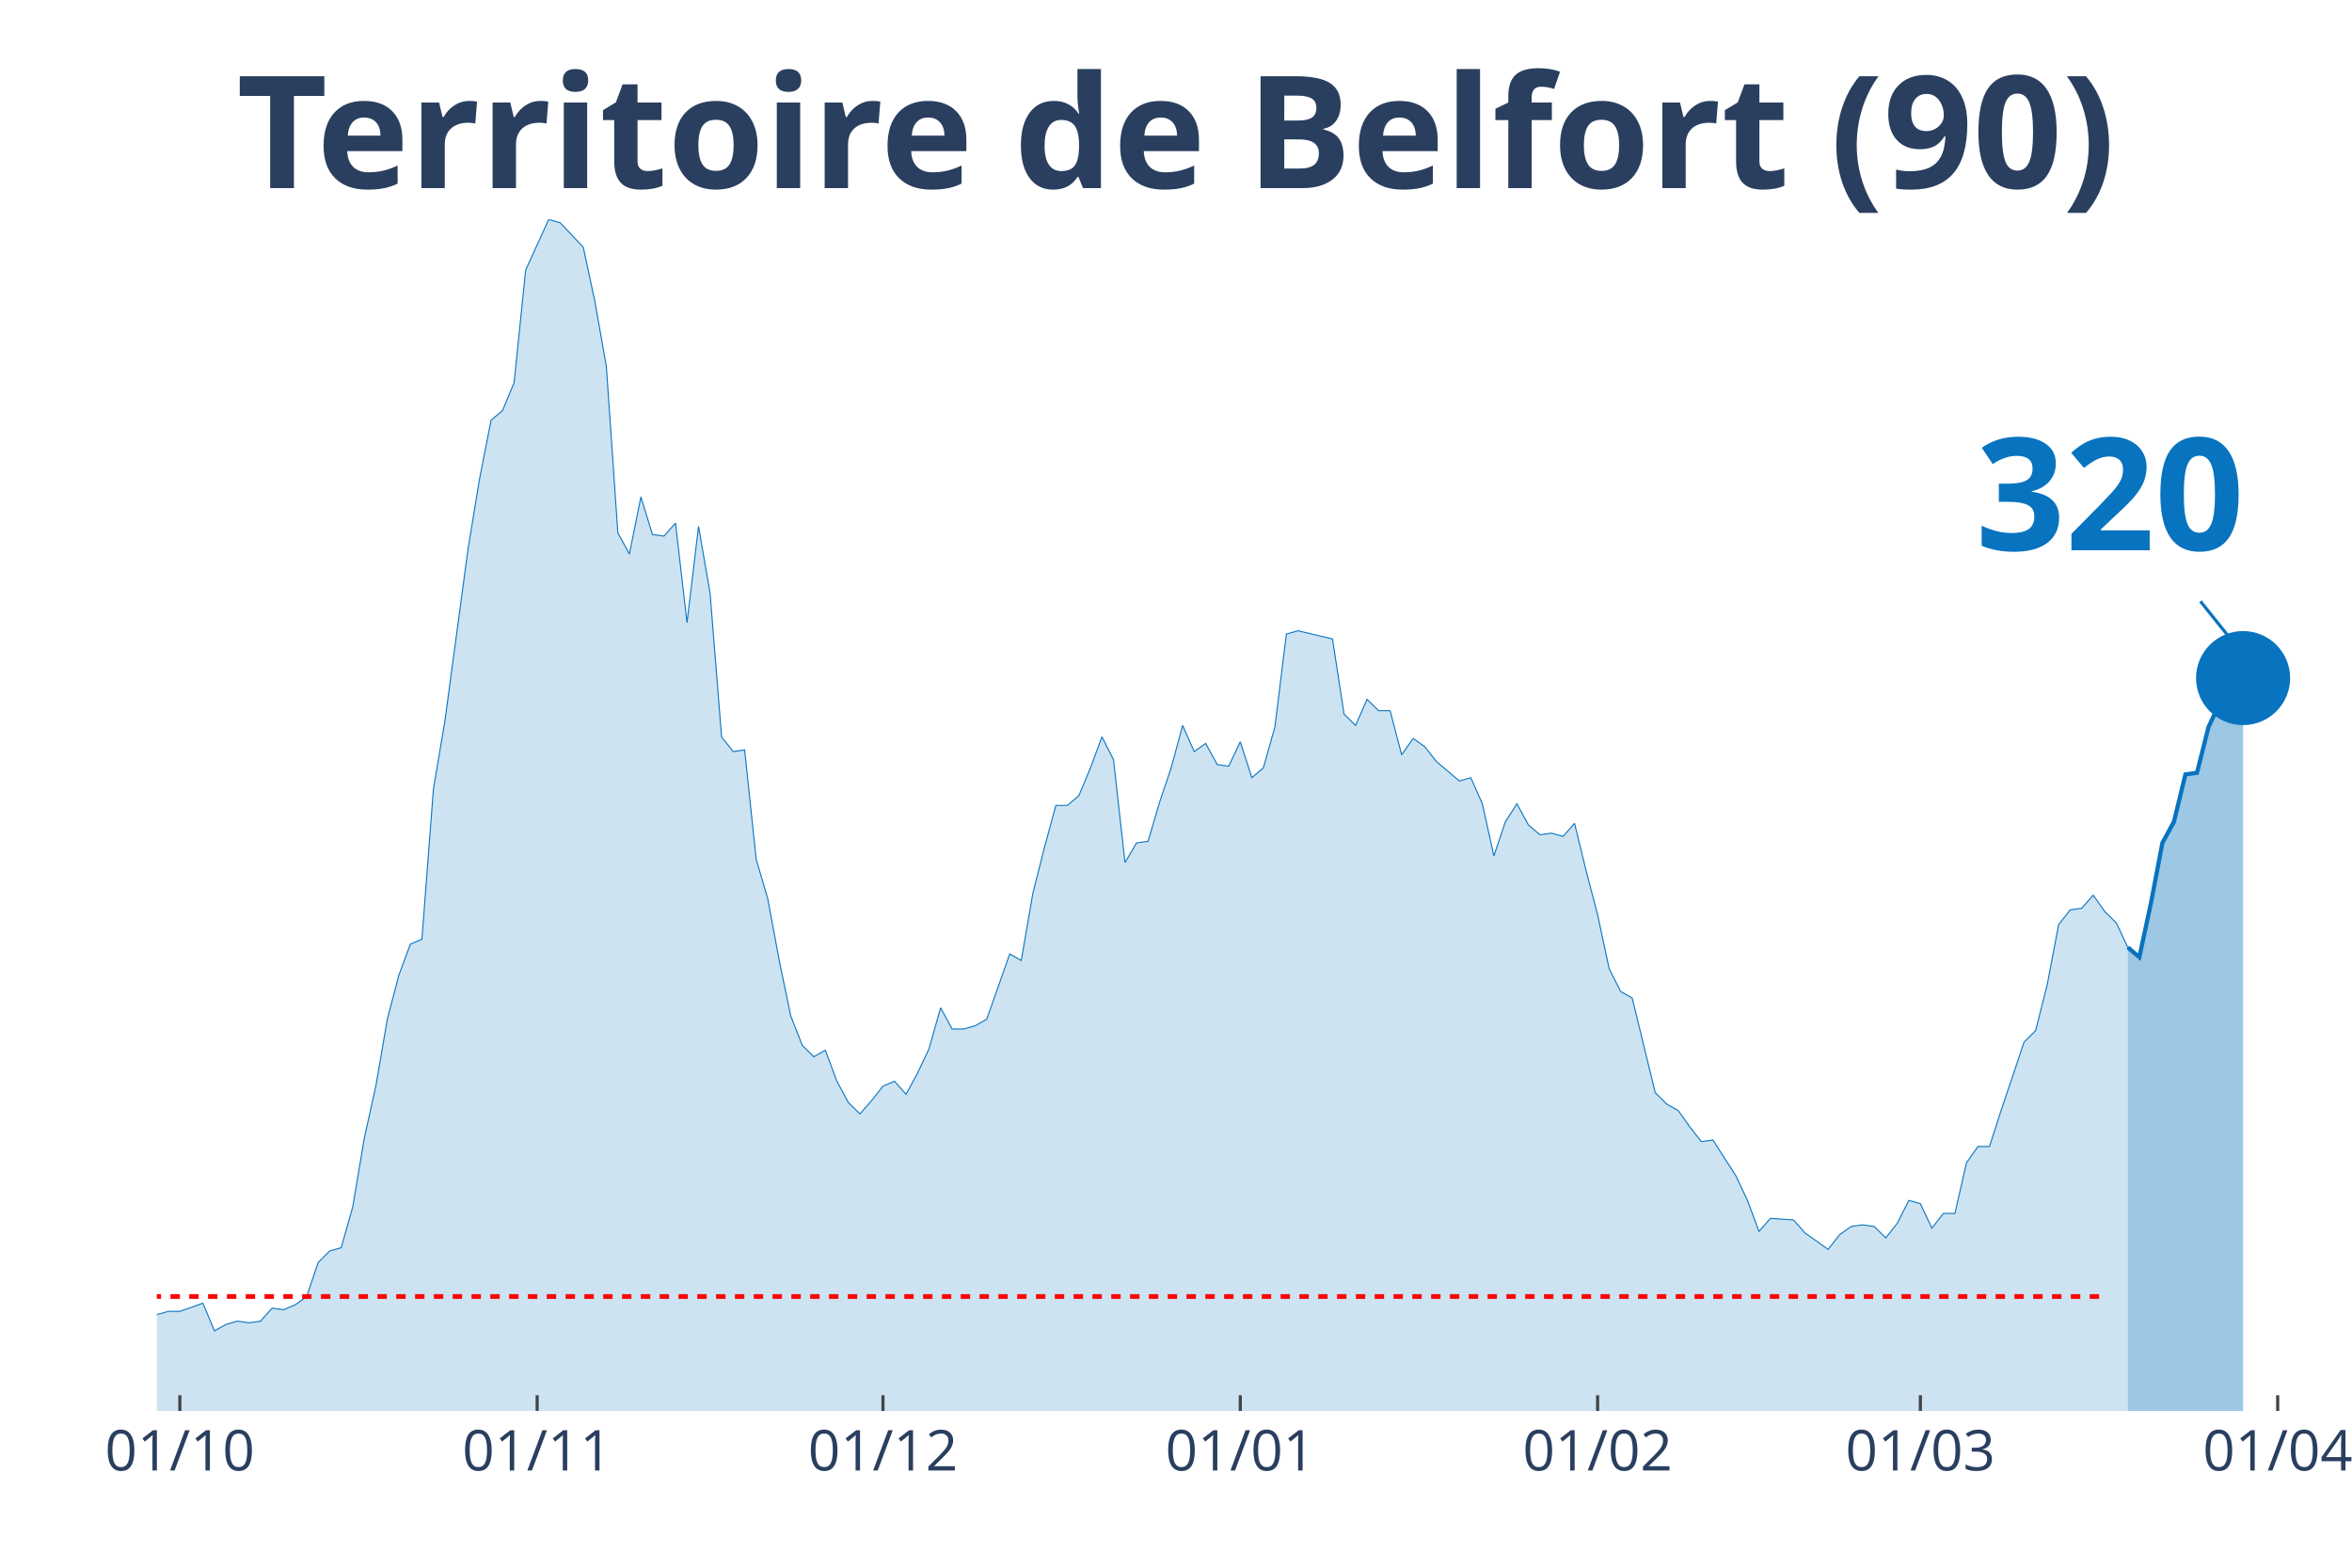
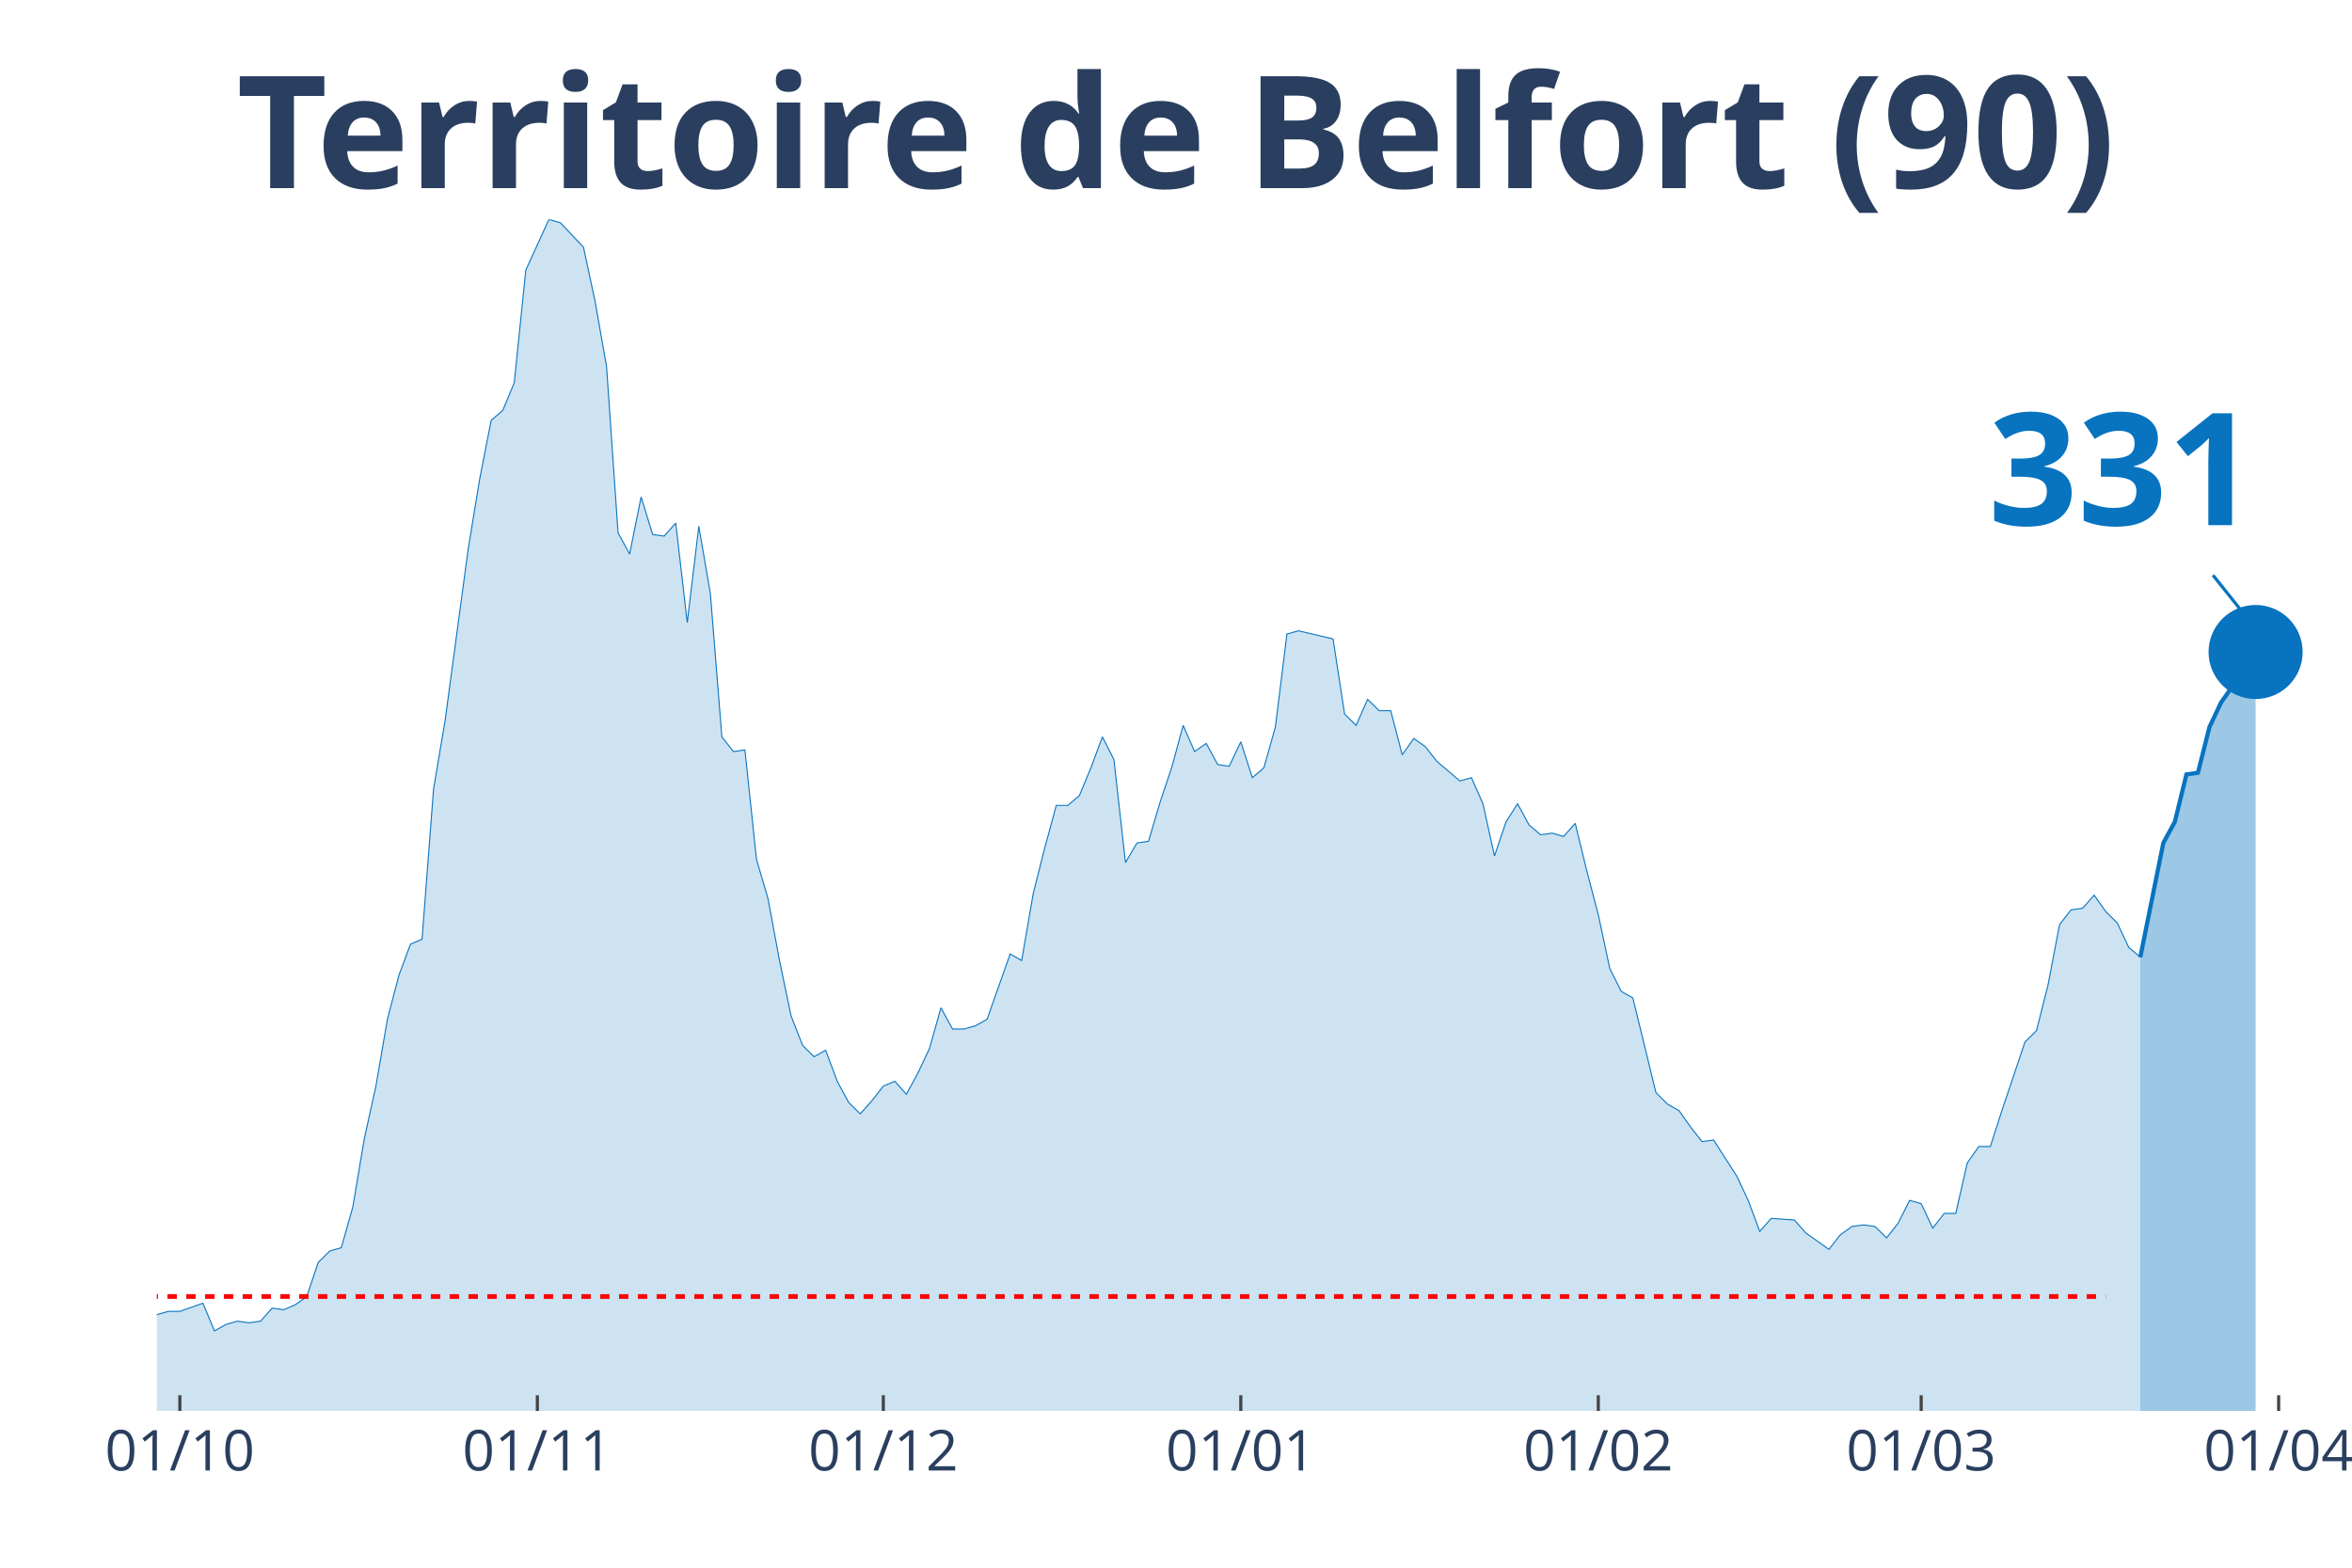
<svg xmlns="http://www.w3.org/2000/svg" class="main-svg" width="1125" height="750" style="" viewBox="0 0 750 500">
  <rect x="0" y="0" width="750" height="500" style="fill: rgb(0, 0, 0); fill-opacity: 0;" />
-   <defs id="defs-f20c6f">
+   <defs id="defs-11683a">
    <g class="clips">
-       <clipPath id="clipf20c6fxyplot" class="plotclip">
-         <rect width="691" height="380" />
+       <clipPath id="clip11683axyplot" class="plotclip">
+         <rect width="695" height="380" />
      </clipPath>
-       <clipPath class="axesclip" id="clipf20c6fx">
-         <rect x="50" y="0" width="691" height="500" />
+       <clipPath class="axesclip" id="clip11683ax">
+         <rect x="50" y="0" width="695" height="500" />
      </clipPath>
-       <clipPath class="axesclip" id="clipf20c6fy">
+       <clipPath class="axesclip" id="clip11683ay">
        <rect x="0" y="70" width="750" height="380" />
      </clipPath>
-       <clipPath class="axesclip" id="clipf20c6fxy">
-         <rect x="50" y="70" width="691" height="380" />
+       <clipPath class="axesclip" id="clip11683axy">
+         <rect x="50" y="70" width="695" height="380" />
      </clipPath>
    </g>
    <g class="gradients" />
  </defs>
  <g class="bglayer">
-     <rect class="bg" x="50" y="70" width="691" height="380" style="fill: rgb(0, 0, 0); fill-opacity: 0; stroke-width: 0;" />
+     <rect class="bg" x="50" y="70" width="695" height="380" style="fill: rgb(0, 0, 0); fill-opacity: 0; stroke-width: 0;" />
  </g>
  <g class="layer-below">
    <g class="imagelayer" />
    <g class="shapelayer" />
  </g>
  <g class="cartesianlayer">
    <g class="subplot xy">
      <g class="layer-subplot">
        <g class="shapelayer" />
        <g class="imagelayer" />
      </g>
      <g class="gridlayer">
        <g class="x">
          <path class="xgrid crisp" transform="translate(57.35,0)" d="M0,70v380" style="stroke: rgb(255, 255, 255); stroke-opacity: 1; stroke-width: 1px;" />
-           <path class="xgrid crisp" transform="translate(171.29,0)" d="M0,70v380" style="stroke: rgb(255, 255, 255); stroke-opacity: 1; stroke-width: 1px;" />
-           <path class="xgrid crisp" transform="translate(281.56,0)" d="M0,70v380" style="stroke: rgb(255, 255, 255); stroke-opacity: 1; stroke-width: 1px;" />
-           <path class="xgrid crisp" transform="translate(395.5,0)" d="M0,70v380" style="stroke: rgb(255, 255, 255); stroke-opacity: 1; stroke-width: 1px;" />
-           <path class="xgrid crisp" transform="translate(509.44,0)" d="M0,70v380" style="stroke: rgb(255, 255, 255); stroke-opacity: 1; stroke-width: 1px;" />
-           <path class="xgrid crisp" transform="translate(612.36,0)" d="M0,70v380" style="stroke: rgb(255, 255, 255); stroke-opacity: 1; stroke-width: 1px;" />
-           <path class="xgrid crisp" transform="translate(726.3,0)" d="M0,70v380" style="stroke: rgb(255, 255, 255); stroke-opacity: 1; stroke-width: 1px;" />
+           <path class="xgrid crisp" transform="translate(171.35,0)" d="M0,70v380" style="stroke: rgb(255, 255, 255); stroke-opacity: 1; stroke-width: 1px;" />
+           <path class="xgrid crisp" transform="translate(281.67,0)" d="M0,70v380" style="stroke: rgb(255, 255, 255); stroke-opacity: 1; stroke-width: 1px;" />
+           <path class="xgrid crisp" transform="translate(395.66,0)" d="M0,70v380" style="stroke: rgb(255, 255, 255); stroke-opacity: 1; stroke-width: 1px;" />
+           <path class="xgrid crisp" transform="translate(509.66,0)" d="M0,70v380" style="stroke: rgb(255, 255, 255); stroke-opacity: 1; stroke-width: 1px;" />
+           <path class="xgrid crisp" transform="translate(612.62,0)" d="M0,70v380" style="stroke: rgb(255, 255, 255); stroke-opacity: 1; stroke-width: 1px;" />
+           <path class="xgrid crisp" transform="translate(726.61,0)" d="M0,70v380" style="stroke: rgb(255, 255, 255); stroke-opacity: 1; stroke-width: 1px;" />
        </g>
        <g class="y" />
      </g>
      <g class="zerolinelayer" />
      <path class="xlines-below" />
      <path class="ylines-below" />
      <g class="overlines-below" />
      <g class="xaxislayer-below" />
      <g class="yaxislayer-below" />
      <g class="overaxes-below" />
-       <g class="plot" transform="translate(50, 70)" clip-path="url('#clipf20c6fxyplot')">
+       <g class="plot" transform="translate(50, 70)" clip-path="url('#clip11683axyplot')">
        <g class="scatterlayer mlayer">
-           <g class="trace scatter trace53a7c0" style="stroke-miterlimit: 2;">
+           <g class="trace scatter trace64cd10" style="stroke-miterlimit: 2;">
            <g class="fills">
              <g>
-                 <path class="js-fill" d="M628.52,380L-499.87,380L-499.87,373.23L-481.49,371.67L-477.82,375.32L-466.79,375.32L-463.12,374.27L-363.88,377.4L-360.2,379.48L-227.88,376.88L-224.21,376.36L-169.07,369.59L-165.4,367.51L-143.35,363.34L-139.67,365.42L-132.32,362.82L-128.64,361.78L-121.29,363.34L-117.62,361.26L-106.59,360.74L-102.91,362.3L-84.54,356.05L-80.86,349.29L-77.19,339.4L-73.51,341.48L-69.84,343.04L-66.16,339.4L-62.48,335.75L-58.81,337.32L-55.13,340.44L-51.46,346.16L-44.11,345.12L-40.43,350.85L-36.76,353.97L-33.08,353.97L-29.4,355.01L-25.73,358.14L-22.05,357.62L-18.38,358.14L-11.03,359.18L-7.35,349.81L-3.68,350.85L0,349.29L3.68,348.25L7.35,348.25L14.7,345.64L18.38,354.49L22.05,352.41L25.73,351.37L29.4,351.89L33.08,351.37L36.76,347.21L40.43,347.73L44.11,346.16L47.78,343.56L51.46,332.63L55.13,328.99L58.81,327.95L62.48,314.93L66.16,293.07L69.84,276.41L73.51,255.07L77.19,241.01L80.86,231.12L84.54,229.56L88.21,181.67L91.89,159.81L99.24,105.15L102.91,82.77L106.59,64.03L110.27,60.9L113.94,52.05L117.62,16.14L124.97,0L128.64,1.04L135.99,8.85L139.67,26.03L143.35,46.85L147.02,99.95L150.7,106.71L154.37,88.49L158.05,100.47L161.72,100.99L165.4,96.82L169.07,128.58L172.75,97.86L176.43,119.21L180.1,165.01L183.78,169.7L187.45,169.18L191.13,204.05L194.8,216.55L198.48,236.33L202.15,254.03L205.83,263.4L209.51,267.04L213.18,264.96L216.86,274.85L220.53,281.62L224.21,285.26L227.88,281.1L231.56,276.41L235.23,274.85L238.91,279.01L242.59,272.25L246.26,264.44L249.94,251.42L253.61,258.19L257.29,258.19L260.96,257.15L264.64,255.07L271.99,234.25L275.66,236.33L279.34,214.99L283.02,200.41L286.69,186.88L290.37,186.88L294.04,183.75L297.72,174.9L301.39,165.01L305.07,172.3L308.74,205.1L312.42,198.85L316.1,198.33L319.77,185.84L323.45,174.9L327.12,161.37L330.8,169.7L334.47,167.1L338.15,173.86L341.82,174.38L345.5,166.58L349.18,178.03L352.85,174.9L356.53,161.89L360.2,132.22L363.88,131.18L374.9,133.78L378.58,157.73L382.26,161.37L385.93,153.04L389.61,156.68L393.28,156.68L396.96,170.74L400.63,165.53L404.31,168.14L407.98,172.82L415.34,179.07L419.01,178.03L422.69,186.36L426.36,203.01L430.04,192.08L433.71,186.36L437.39,193.12L441.06,196.25L444.74,195.73L448.41,196.77L452.09,192.6L455.77,207.7L459.44,221.75L463.12,238.93L466.79,246.22L470.47,248.3L477.82,278.49L481.49,282.14L485.17,284.22L488.85,289.42L492.52,294.11L496.2,293.59L503.55,305.04L507.22,312.85L510.9,322.74L514.57,318.58L521.93,319.1L525.6,323.26L532.95,328.47L536.63,323.78L540.3,321.18L543.98,320.66L547.65,321.18L551.33,324.82L555.01,320.14L558.68,312.85L562.36,313.89L566.03,321.7L569.71,317.01L573.38,317.01L577.06,300.88L580.73,295.67L584.41,295.67L588.09,284.22L595.44,262.36L599.11,258.71L602.79,244.14L606.46,224.88L610.14,220.19L613.81,219.67L617.49,215.51L621.16,220.71L624.84,224.36L628.52,232.16" style="fill: rgb(8, 115, 191); fill-opacity: 0.2; stroke-width: 0;" />
+                 <path class="js-fill" d="M632.49,380L-500.11,380L-500.11,373.23L-481.72,371.67L-478.04,375.32L-467.01,375.32L-463.33,374.27L-364.05,377.4L-360.37,379.48L-227.99,376.88L-224.31,376.36L-172.83,369.07L-169.15,369.59L-158.12,365.95L-154.44,364.9L-143.41,363.34L-139.74,365.42L-132.38,362.82L-128.7,361.78L-121.35,363.34L-117.67,361.26L-106.64,360.74L-102.96,362.3L-84.58,356.05L-80.9,349.29L-77.22,339.4L-73.54,341.48L-69.87,343.04L-66.19,339.4L-62.51,335.75L-58.84,337.32L-55.16,340.44L-51.48,346.16L-44.13,345.12L-40.45,350.85L-36.77,353.97L-33.1,353.97L-29.42,355.01L-25.74,358.14L-22.06,357.62L-18.39,358.14L-11.03,359.18L-7.35,349.81L-3.68,350.85L0,349.29L3.68,348.25L7.35,348.25L14.71,345.64L18.39,354.49L22.06,352.41L25.74,351.37L29.42,351.89L33.1,351.37L36.77,347.21L40.45,347.73L44.13,346.16L47.8,343.56L51.48,332.63L55.16,328.99L58.84,327.95L62.51,314.93L66.19,293.07L69.87,276.41L73.54,255.07L77.22,241.01L80.9,231.12L84.58,229.56L88.25,181.67L91.93,159.81L99.29,105.15L102.96,82.77L106.64,64.03L110.32,60.9L113.99,52.05L117.67,16.14L125.03,0L128.7,1.04L136.06,8.85L139.74,26.03L143.41,46.85L147.09,99.95L150.77,106.71L154.44,88.49L158.12,100.47L161.8,100.99L165.48,96.82L169.15,128.58L172.83,97.86L176.51,119.21L180.19,165.01L183.86,169.7L187.54,169.18L191.22,204.05L194.89,216.55L198.57,236.33L202.25,254.03L205.93,263.4L209.6,267.04L213.28,264.96L216.96,274.85L220.63,281.62L224.31,285.26L227.99,281.1L231.67,276.41L235.34,274.85L239.02,279.01L242.7,272.25L246.38,264.44L250.05,251.42L253.73,258.19L257.41,258.19L261.08,257.15L264.76,255.07L272.12,234.25L275.79,236.33L279.47,214.99L283.15,200.41L286.83,186.88L290.5,186.88L294.18,183.75L297.86,174.9L301.53,165.01L305.21,172.3L308.89,205.1L312.57,198.85L316.24,198.33L319.92,185.84L323.6,174.9L327.28,161.37L330.95,169.7L334.63,167.1L338.31,173.86L341.98,174.38L345.66,166.58L349.34,178.03L353.02,174.9L356.69,161.89L360.37,132.22L364.05,131.18L375.08,133.78L378.76,157.73L382.43,161.37L386.11,153.04L389.79,156.68L393.47,156.68L397.14,170.74L400.82,165.53L404.5,168.14L408.17,172.82L415.53,179.07L419.21,178.03L422.88,186.36L426.56,203.01L430.24,192.08L433.92,186.36L437.59,193.12L441.27,196.25L444.95,195.73L448.62,196.77L452.3,192.6L455.98,207.7L459.66,221.75L463.33,238.93L467.01,246.22L470.69,248.3L478.04,278.49L481.72,282.14L485.4,284.22L489.07,289.42L492.75,294.11L496.43,293.59L503.78,305.04L507.46,312.85L511.14,322.74L514.81,318.58L522.17,319.1L525.85,323.26L533.2,328.47L536.88,323.78L540.56,321.18L544.23,320.66L547.91,321.18L551.59,324.82L555.26,320.14L558.94,312.85L562.62,313.89L566.3,321.7L569.97,317.01L573.65,317.01L577.33,300.88L581.01,295.67L584.68,295.67L588.36,284.22L595.71,262.36L599.39,258.71L603.07,244.14L606.75,224.88L610.42,220.19L614.1,219.67L617.78,215.51L621.46,220.71L625.13,224.36L628.81,232.16L632.49,235.29" style="fill: rgb(8, 115, 191); fill-opacity: 0.2; stroke-width: 0;" />
              </g>
            </g>
            <g class="errorbars" />
            <g class="lines">
-               <path class="js-line" d="M-499.87,373.23L-481.49,371.67L-477.82,375.32L-466.79,375.32L-463.12,374.27L-363.88,377.4L-360.2,379.48L-227.88,376.88L-224.21,376.36L-169.07,369.59L-165.4,367.51L-143.35,363.34L-139.67,365.42L-132.32,362.82L-128.64,361.78L-121.29,363.34L-117.62,361.26L-106.59,360.74L-102.91,362.3L-84.54,356.05L-80.86,349.29L-77.19,339.4L-73.51,341.48L-69.84,343.04L-66.16,339.4L-62.48,335.75L-58.81,337.32L-55.13,340.44L-51.46,346.16L-44.11,345.12L-40.43,350.85L-36.76,353.97L-33.08,353.97L-29.4,355.01L-25.73,358.14L-22.05,357.62L-18.38,358.14L-11.03,359.18L-7.35,349.81L-3.68,350.85L0,349.29L3.68,348.25L7.35,348.25L14.7,345.64L18.38,354.49L22.05,352.41L25.73,351.37L29.4,351.89L33.08,351.37L36.76,347.21L40.43,347.73L44.11,346.16L47.78,343.56L51.46,332.63L55.13,328.99L58.81,327.95L62.48,314.93L66.16,293.07L69.84,276.41L73.51,255.07L77.19,241.01L80.86,231.12L84.54,229.56L88.21,181.67L91.89,159.81L99.24,105.15L102.91,82.77L106.59,64.03L110.27,60.9L113.94,52.05L117.62,16.14L124.97,0L128.64,1.04L135.99,8.85L139.67,26.03L143.35,46.85L147.02,99.95L150.7,106.71L154.37,88.49L158.05,100.47L161.72,100.99L165.4,96.82L169.07,128.58L172.75,97.86L176.43,119.21L180.1,165.01L183.78,169.7L187.45,169.18L191.13,204.05L194.8,216.55L198.48,236.33L202.15,254.03L205.83,263.4L209.51,267.04L213.18,264.96L216.86,274.85L220.53,281.62L224.21,285.26L227.88,281.1L231.56,276.41L235.23,274.85L238.91,279.01L242.59,272.25L246.26,264.44L249.94,251.42L253.61,258.19L257.29,258.19L260.96,257.15L264.64,255.07L271.99,234.25L275.66,236.33L279.34,214.99L283.02,200.41L286.69,186.88L290.37,186.88L294.04,183.75L297.72,174.9L301.39,165.01L305.07,172.3L308.74,205.1L312.42,198.85L316.1,198.33L319.77,185.84L323.45,174.9L327.12,161.37L330.8,169.7L334.47,167.1L338.15,173.86L341.82,174.38L345.5,166.58L349.18,178.03L352.85,174.9L356.53,161.89L360.2,132.22L363.88,131.18L374.9,133.78L378.58,157.73L382.26,161.37L385.93,153.04L389.61,156.68L393.28,156.68L396.96,170.74L400.63,165.53L404.31,168.14L407.98,172.82L415.34,179.07L419.01,178.03L422.69,186.36L426.36,203.01L430.04,192.08L433.71,186.36L437.39,193.12L441.06,196.25L444.74,195.73L448.41,196.77L452.09,192.6L455.77,207.7L459.44,221.75L463.12,238.93L466.79,246.22L470.47,248.3L477.82,278.49L481.49,282.14L485.17,284.22L488.85,289.42L492.52,294.11L496.2,293.59L503.55,305.04L507.22,312.85L510.9,322.74L514.57,318.58L521.93,319.1L525.6,323.26L532.95,328.47L536.63,323.78L540.3,321.18L543.98,320.66L547.65,321.18L551.33,324.82L555.01,320.14L558.68,312.85L562.36,313.89L566.03,321.7L569.71,317.01L573.38,317.01L577.06,300.88L580.73,295.67L584.41,295.67L588.09,284.22L595.44,262.36L599.11,258.71L602.79,244.14L606.46,224.88L610.14,220.19L613.81,219.67L617.49,215.51L621.16,220.71L624.84,224.36L628.52,232.16" style="vector-effect: non-scaling-stroke; fill: none; stroke: rgb(8, 115, 191); stroke-opacity: 1; stroke-width: 0.5px; opacity: 1;" />
+               <path class="js-line" d="M-500.11,373.23L-481.72,371.67L-478.04,375.32L-467.01,375.32L-463.33,374.27L-364.05,377.4L-360.37,379.48L-227.99,376.88L-224.31,376.36L-172.83,369.07L-169.15,369.59L-158.12,365.95L-154.44,364.9L-143.41,363.34L-139.74,365.42L-132.38,362.82L-128.7,361.78L-121.35,363.34L-117.67,361.26L-106.64,360.74L-102.96,362.3L-84.58,356.05L-80.9,349.29L-77.22,339.4L-73.54,341.48L-69.87,343.04L-66.19,339.4L-62.51,335.75L-58.84,337.32L-55.16,340.44L-51.48,346.16L-44.13,345.12L-40.45,350.85L-36.77,353.97L-33.1,353.97L-29.42,355.01L-25.74,358.14L-22.06,357.62L-18.39,358.14L-11.03,359.18L-7.35,349.81L-3.68,350.85L0,349.29L3.68,348.25L7.35,348.25L14.71,345.64L18.39,354.49L22.06,352.41L25.74,351.37L29.42,351.89L33.1,351.37L36.77,347.21L40.45,347.73L44.13,346.16L47.8,343.56L51.48,332.63L55.16,328.99L58.84,327.95L62.51,314.93L66.19,293.07L69.87,276.41L73.54,255.07L77.22,241.01L80.9,231.12L84.58,229.56L88.25,181.67L91.93,159.81L99.29,105.15L102.96,82.77L106.64,64.03L110.32,60.9L113.99,52.05L117.67,16.14L125.03,0L128.7,1.04L136.06,8.85L139.74,26.03L143.41,46.85L147.09,99.95L150.77,106.71L154.44,88.49L158.12,100.47L161.8,100.99L165.48,96.82L169.15,128.58L172.83,97.86L176.51,119.21L180.19,165.01L183.86,169.7L187.54,169.18L191.22,204.05L194.89,216.55L198.57,236.33L202.25,254.03L205.93,263.4L209.6,267.04L213.28,264.96L216.96,274.85L220.63,281.62L224.31,285.26L227.99,281.1L231.67,276.41L235.34,274.85L239.02,279.01L242.7,272.25L246.38,264.44L250.05,251.42L253.73,258.19L257.41,258.19L261.08,257.15L264.76,255.07L272.12,234.25L275.79,236.33L279.47,214.99L283.15,200.41L286.83,186.88L290.5,186.88L294.18,183.75L297.86,174.9L301.53,165.01L305.21,172.3L308.89,205.1L312.57,198.85L316.24,198.33L319.92,185.84L323.6,174.9L327.28,161.37L330.95,169.7L334.63,167.1L338.31,173.86L341.98,174.38L345.66,166.58L349.34,178.03L353.02,174.9L356.69,161.89L360.37,132.22L364.05,131.18L375.08,133.78L378.76,157.73L382.43,161.37L386.11,153.04L389.79,156.68L393.47,156.68L397.14,170.74L400.82,165.53L404.5,168.14L408.17,172.82L415.53,179.07L419.21,178.03L422.88,186.36L426.56,203.01L430.24,192.08L433.92,186.36L437.59,193.12L441.27,196.25L444.95,195.73L448.62,196.77L452.3,192.6L455.98,207.7L459.66,221.75L463.33,238.93L467.01,246.22L470.69,248.3L478.04,278.49L481.72,282.14L485.4,284.22L489.07,289.42L492.75,294.11L496.43,293.59L503.78,305.04L507.46,312.85L511.14,322.74L514.81,318.58L522.17,319.1L525.85,323.26L533.2,328.47L536.88,323.78L540.56,321.18L544.23,320.66L547.91,321.18L551.59,324.82L555.26,320.14L558.94,312.85L562.62,313.89L566.3,321.7L569.97,317.01L573.65,317.01L577.33,300.88L581.01,295.67L584.68,295.67L588.36,284.22L595.71,262.36L599.39,258.71L603.07,244.14L606.75,224.88L610.42,220.19L614.1,219.67L617.78,215.51L621.46,220.71L625.13,224.36L628.81,232.16L632.49,235.29" style="vector-effect: non-scaling-stroke; fill: none; stroke: rgb(8, 115, 191); stroke-opacity: 1; stroke-width: 0.5px; opacity: 1;" />
            </g>
            <g class="points" />
            <g class="text" />
          </g>
-           <g class="trace scatter trace55eba3" style="stroke-miterlimit: 2;">
+           <g class="trace scatter traced78320" style="stroke-miterlimit: 2;">
            <g class="fills">
              <g>
-                 <path class="js-fill" d="M665.27,380L628.52,380L628.52,232.16L632.19,235.29L635.87,218.11L639.54,198.85L643.22,192.08L646.89,176.99L650.57,176.47L654.24,161.89L657.92,154.08L661.6,148.88L665.27,146.27" style="fill: rgb(8, 115, 191); fill-opacity: 0.4; stroke-width: 0;" />
+                 <path class="js-fill" d="M669.26,380L632.49,380L632.49,235.29L639.84,198.85L643.52,192.08L647.2,176.99L650.87,176.47L654.55,161.89L658.23,154.08L661.9,148.88L665.58,146.27L669.26,137.95" style="fill: rgb(8, 115, 191); fill-opacity: 0.4; stroke-width: 0;" />
              </g>
            </g>
            <g class="errorbars" />
            <g class="lines">
-               <path class="js-line" d="M628.52,232.16L632.19,235.29L635.87,218.11L639.54,198.85L643.22,192.08L646.89,176.99L650.57,176.47L654.24,161.89L657.92,154.08L661.6,148.88L665.27,146.27" style="vector-effect: non-scaling-stroke; fill: none; stroke: rgb(8, 115, 191); stroke-opacity: 1; stroke-width: 2px; opacity: 1;" />
+               <path class="js-line" d="M632.49,235.29L639.84,198.85L643.52,192.08L647.2,176.99L650.87,176.47L654.55,161.89L658.23,154.08L661.9,148.88L665.58,146.27L669.26,137.95" style="vector-effect: non-scaling-stroke; fill: none; stroke: rgb(8, 115, 191); stroke-opacity: 1; stroke-width: 2px; opacity: 1;" />
            </g>
            <g class="points" />
            <g class="text" />
          </g>
-           <g class="trace scatter trace34a4ad" style="stroke-miterlimit: 2; opacity: 1;">
+           <g class="trace scatter trace4b5d11" style="stroke-miterlimit: 2; opacity: 1;">
            <g class="fills" />
            <g class="errorbars" />
            <g class="lines" />
            <g class="points">
-               <path class="point" transform="translate(665.27,146.27)" d="M15,0A15,15 0 1,1 0,-15A15,15 0 0,1 15,0Z" style="opacity: 1; stroke-width: 0px; fill: rgb(8, 115, 191); fill-opacity: 1;" />
+               <path class="point" transform="translate(669.26,137.95)" d="M15,0A15,15 0 1,1 0,-15A15,15 0 0,1 15,0Z" style="opacity: 1; stroke-width: 0px; fill: rgb(8, 115, 191); fill-opacity: 1;" />
            </g>
            <g class="text" />
          </g>
        </g>
      </g>
      <g class="overplot" />
      <path class="xlines-above crisp" style="fill: none; stroke-width: 1px; stroke: rgb(0, 0, 0); stroke-opacity: 0;" d="" />
      <path class="ylines-above crisp" style="fill: none;" d="M0,0" />
      <g class="overlines-above" />
      <g class="xaxislayer-above">
        <path class="xtick ticks crisp" d="M0,450v-5" transform="translate(57.35,0)" style="stroke: rgb(68, 68, 68); stroke-opacity: 1; stroke-width: 1px;" />
-         <path class="xtick ticks crisp" d="M0,450v-5" transform="translate(171.29,0)" style="stroke: rgb(68, 68, 68); stroke-opacity: 1; stroke-width: 1px;" />
-         <path class="xtick ticks crisp" d="M0,450v-5" transform="translate(281.56,0)" style="stroke: rgb(68, 68, 68); stroke-opacity: 1; stroke-width: 1px;" />
-         <path class="xtick ticks crisp" d="M0,450v-5" transform="translate(395.5,0)" style="stroke: rgb(68, 68, 68); stroke-opacity: 1; stroke-width: 1px;" />
-         <path class="xtick ticks crisp" d="M0,450v-5" transform="translate(509.44,0)" style="stroke: rgb(68, 68, 68); stroke-opacity: 1; stroke-width: 1px;" />
-         <path class="xtick ticks crisp" d="M0,450v-5" transform="translate(612.36,0)" style="stroke: rgb(68, 68, 68); stroke-opacity: 1; stroke-width: 1px;" />
-         <path class="xtick ticks crisp" d="M0,450v-5" transform="translate(726.3,0)" style="stroke: rgb(68, 68, 68); stroke-opacity: 1; stroke-width: 1px;" />
+         <path class="xtick ticks crisp" d="M0,450v-5" transform="translate(171.35,0)" style="stroke: rgb(68, 68, 68); stroke-opacity: 1; stroke-width: 1px;" />
+         <path class="xtick ticks crisp" d="M0,450v-5" transform="translate(281.67,0)" style="stroke: rgb(68, 68, 68); stroke-opacity: 1; stroke-width: 1px;" />
+         <path class="xtick ticks crisp" d="M0,450v-5" transform="translate(395.66,0)" style="stroke: rgb(68, 68, 68); stroke-opacity: 1; stroke-width: 1px;" />
+         <path class="xtick ticks crisp" d="M0,450v-5" transform="translate(509.66,0)" style="stroke: rgb(68, 68, 68); stroke-opacity: 1; stroke-width: 1px;" />
+         <path class="xtick ticks crisp" d="M0,450v-5" transform="translate(612.62,0)" style="stroke: rgb(68, 68, 68); stroke-opacity: 1; stroke-width: 1px;" />
+         <path class="xtick ticks crisp" d="M0,450v-5" transform="translate(726.61,0)" style="stroke: rgb(68, 68, 68); stroke-opacity: 1; stroke-width: 1px;" />
        <g class="xtick">
          <text text-anchor="middle" x="0" y="469" transform="translate(57.35,0)" style="font-family: 'Open Sans', verdana, arial, sans-serif; font-size: 18px; fill: rgb(42, 63, 95); fill-opacity: 1; white-space: pre;">01/10</text>
        </g>
        <g class="xtick">
-           <text text-anchor="middle" x="0" y="469" transform="translate(171.29,0)" style="font-family: 'Open Sans', verdana, arial, sans-serif; font-size: 18px; fill: rgb(42, 63, 95); fill-opacity: 1; white-space: pre;">01/11</text>
+           <text text-anchor="middle" x="0" y="469" transform="translate(171.35,0)" style="font-family: 'Open Sans', verdana, arial, sans-serif; font-size: 18px; fill: rgb(42, 63, 95); fill-opacity: 1; white-space: pre;">01/11</text>
        </g>
        <g class="xtick">
-           <text text-anchor="middle" x="0" y="469" transform="translate(281.56,0)" style="font-family: 'Open Sans', verdana, arial, sans-serif; font-size: 18px; fill: rgb(42, 63, 95); fill-opacity: 1; white-space: pre;">01/12</text>
+           <text text-anchor="middle" x="0" y="469" transform="translate(281.67,0)" style="font-family: 'Open Sans', verdana, arial, sans-serif; font-size: 18px; fill: rgb(42, 63, 95); fill-opacity: 1; white-space: pre;">01/12</text>
        </g>
        <g class="xtick">
-           <text text-anchor="middle" x="0" y="469" transform="translate(395.5,0)" style="font-family: 'Open Sans', verdana, arial, sans-serif; font-size: 18px; fill: rgb(42, 63, 95); fill-opacity: 1; white-space: pre;">01/01</text>
+           <text text-anchor="middle" x="0" y="469" transform="translate(395.66,0)" style="font-family: 'Open Sans', verdana, arial, sans-serif; font-size: 18px; fill: rgb(42, 63, 95); fill-opacity: 1; white-space: pre;">01/01</text>
        </g>
        <g class="xtick">
-           <text text-anchor="middle" x="0" y="469" transform="translate(509.44,0)" style="font-family: 'Open Sans', verdana, arial, sans-serif; font-size: 18px; fill: rgb(42, 63, 95); fill-opacity: 1; white-space: pre;">01/02</text>
+           <text text-anchor="middle" x="0" y="469" transform="translate(509.66,0)" style="font-family: 'Open Sans', verdana, arial, sans-serif; font-size: 18px; fill: rgb(42, 63, 95); fill-opacity: 1; white-space: pre;">01/02</text>
        </g>
        <g class="xtick">
-           <text text-anchor="middle" x="0" y="469" transform="translate(612.36,0)" style="font-family: 'Open Sans', verdana, arial, sans-serif; font-size: 18px; fill: rgb(42, 63, 95); fill-opacity: 1; white-space: pre;">01/03</text>
+           <text text-anchor="middle" x="0" y="469" transform="translate(612.62,0)" style="font-family: 'Open Sans', verdana, arial, sans-serif; font-size: 18px; fill: rgb(42, 63, 95); fill-opacity: 1; white-space: pre;">01/03</text>
        </g>
        <g class="xtick">
-           <text text-anchor="middle" x="0" y="469" transform="translate(726.3,0)" style="font-family: 'Open Sans', verdana, arial, sans-serif; font-size: 18px; fill: rgb(42, 63, 95); fill-opacity: 1; white-space: pre;">01/04</text>
+           <text text-anchor="middle" x="0" y="469" transform="translate(726.61,0)" style="font-family: 'Open Sans', verdana, arial, sans-serif; font-size: 18px; fill: rgb(42, 63, 95); fill-opacity: 1; white-space: pre;">01/04</text>
        </g>
      </g>
      <g class="yaxislayer-above" />
      <g class="overaxes-above" />
    </g>
  </g>
  <g class="polarlayer" />
  <g class="ternarylayer" />
  <g class="geolayer" />
  <g class="funnelarealayer" />
  <g class="pielayer" />
  <g class="treemaplayer" />
  <g class="sunburstlayer" />
  <g class="glimages" />
-   <defs id="topdefs-f20c6f">
+   <defs id="topdefs-11683a">
    <g class="clips" />
  </defs>
  <g class="layer-above">
    <g class="imagelayer" />
    <g class="shapelayer">
-       <path data-index="0" fill-rule="evenodd" d="M-2015.65,413.52L671.16,413.52" clip-path="url('#clipf20c6fxy')" style="opacity: 1; stroke: rgb(255, 0, 0); stroke-opacity: 1; fill: rgb(0, 0, 0); fill-opacity: 0; stroke-dasharray: 3px, 3px; stroke-width: 1.5px;" />
+       <path data-index="0" fill-rule="evenodd" d="M-2016.61,413.52L671.46,413.52" clip-path="url('#clip11683axy')" style="opacity: 1; stroke: rgb(255, 0, 0); stroke-opacity: 1; fill: rgb(0, 0, 0); fill-opacity: 0; stroke-dasharray: 3px, 3px; stroke-width: 1.5px;" />
    </g>
  </g>
  <g class="infolayer">
    <g class="g-gtitle">
      <text class="gtitle" x="375" y="25" text-anchor="middle" dy="0.7em" style="font-family: 'Open Sans', verdana, arial, sans-serif; font-size: 50px; fill: rgb(42, 63, 95); opacity: 1; font-weight: normal; white-space: pre;">
        <tspan style="font-weight:bold">Territoire de Belfort (90)</tspan>
      </text>
    </g>
    <g class="g-xtitle" />
    <g class="annotation" data-index="0" style="opacity: 1;">
-       <g class="annotation-text-g" transform="rotate(0,673.27,156.27)">
-         <g class="cursor-pointer" transform="translate(615, 120)">
+       <g class="annotation-text-g" transform="rotate(0,677.26,147.95)">
+         <g class="cursor-pointer" transform="translate(619, 112)">
          <rect class="bg" x="0.5" y="0.5" width="115" height="71" style="stroke-width: 1px; stroke: rgb(0, 0, 0); stroke-opacity: 0; fill: rgb(255, 255, 255); fill-opacity: 0.6;" />
          <text class="annotation-text" text-anchor="middle" x="57.812" y="55.5" style="font-family: 'Open Sans', verdana, arial, sans-serif; font-size: 50px; fill: rgb(8, 115, 191); fill-opacity: 1; white-space: pre;">
-             <tspan style="font-weight:bold">320 </tspan>
+             <tspan style="font-weight:bold">331 </tspan>
          </text>
        </g>
      </g>
      <g class="annotation-arrow-g" style="opacity: 1;">
-         <path d="M701.67,191.77L713.27,206.27" style="stroke-width: 1px; stroke: rgb(8, 115, 191); stroke-opacity: 1; stroke-dasharray: 0px, 0px, 18.569px, 18.569px;" />
+         <path d="M705.66,183.45L717.26,197.95" style="stroke-width: 1px; stroke: rgb(8, 115, 191); stroke-opacity: 1; stroke-dasharray: 0px, 0px, 18.569px, 18.569px;" />
      </g>
    </g>
  </g>
</svg>
